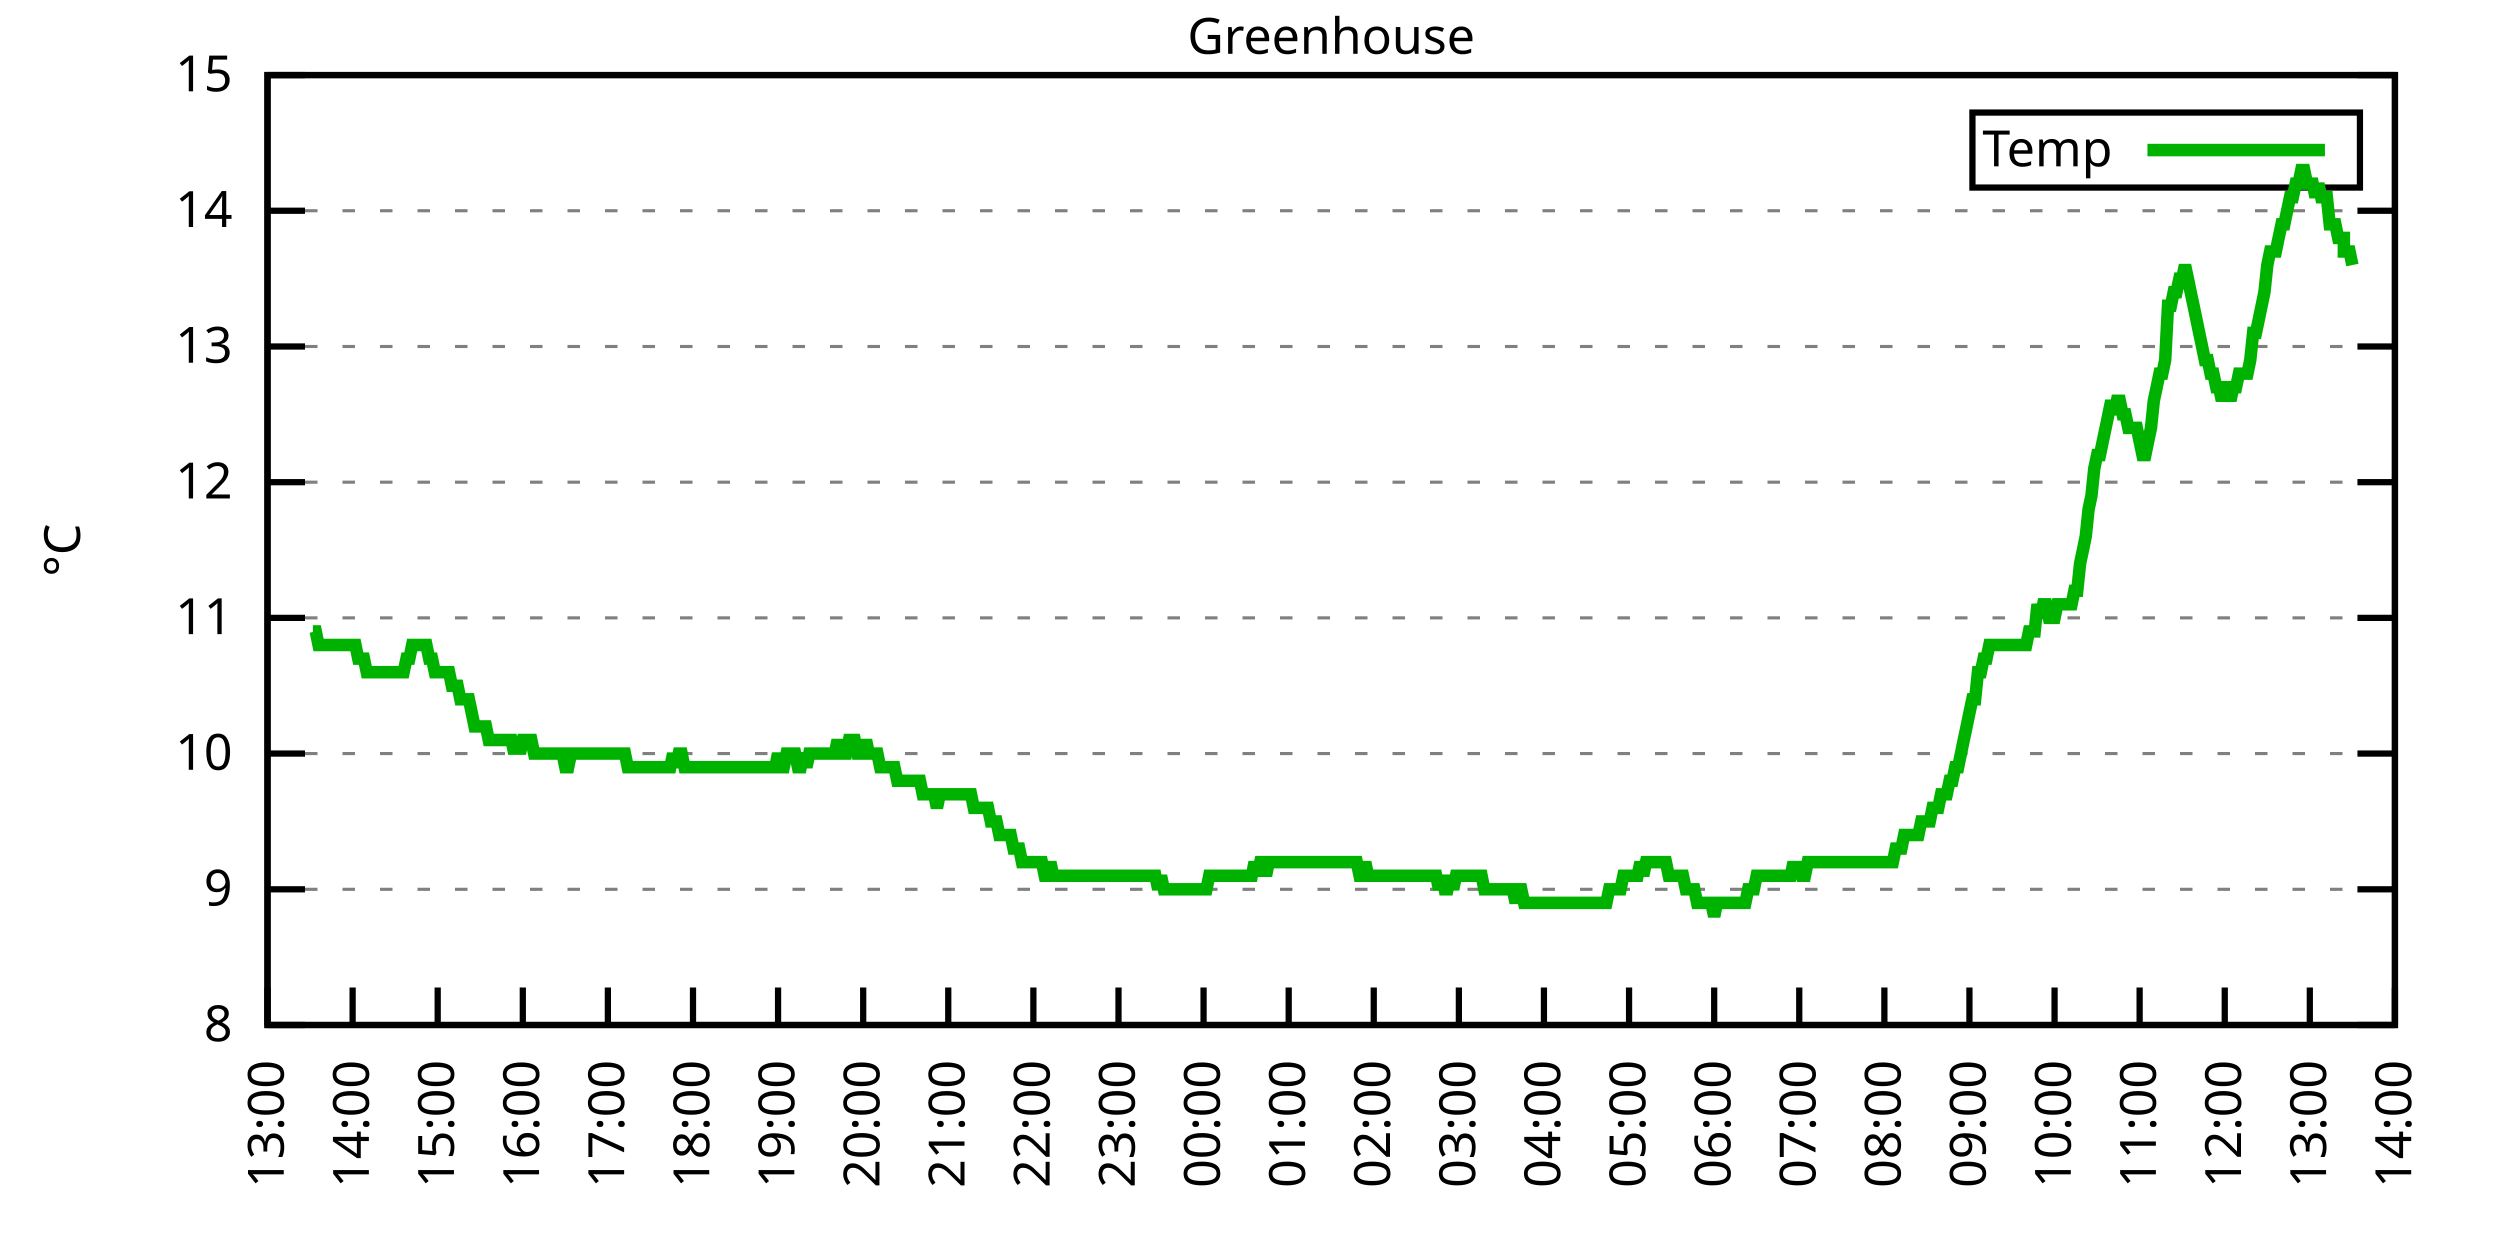
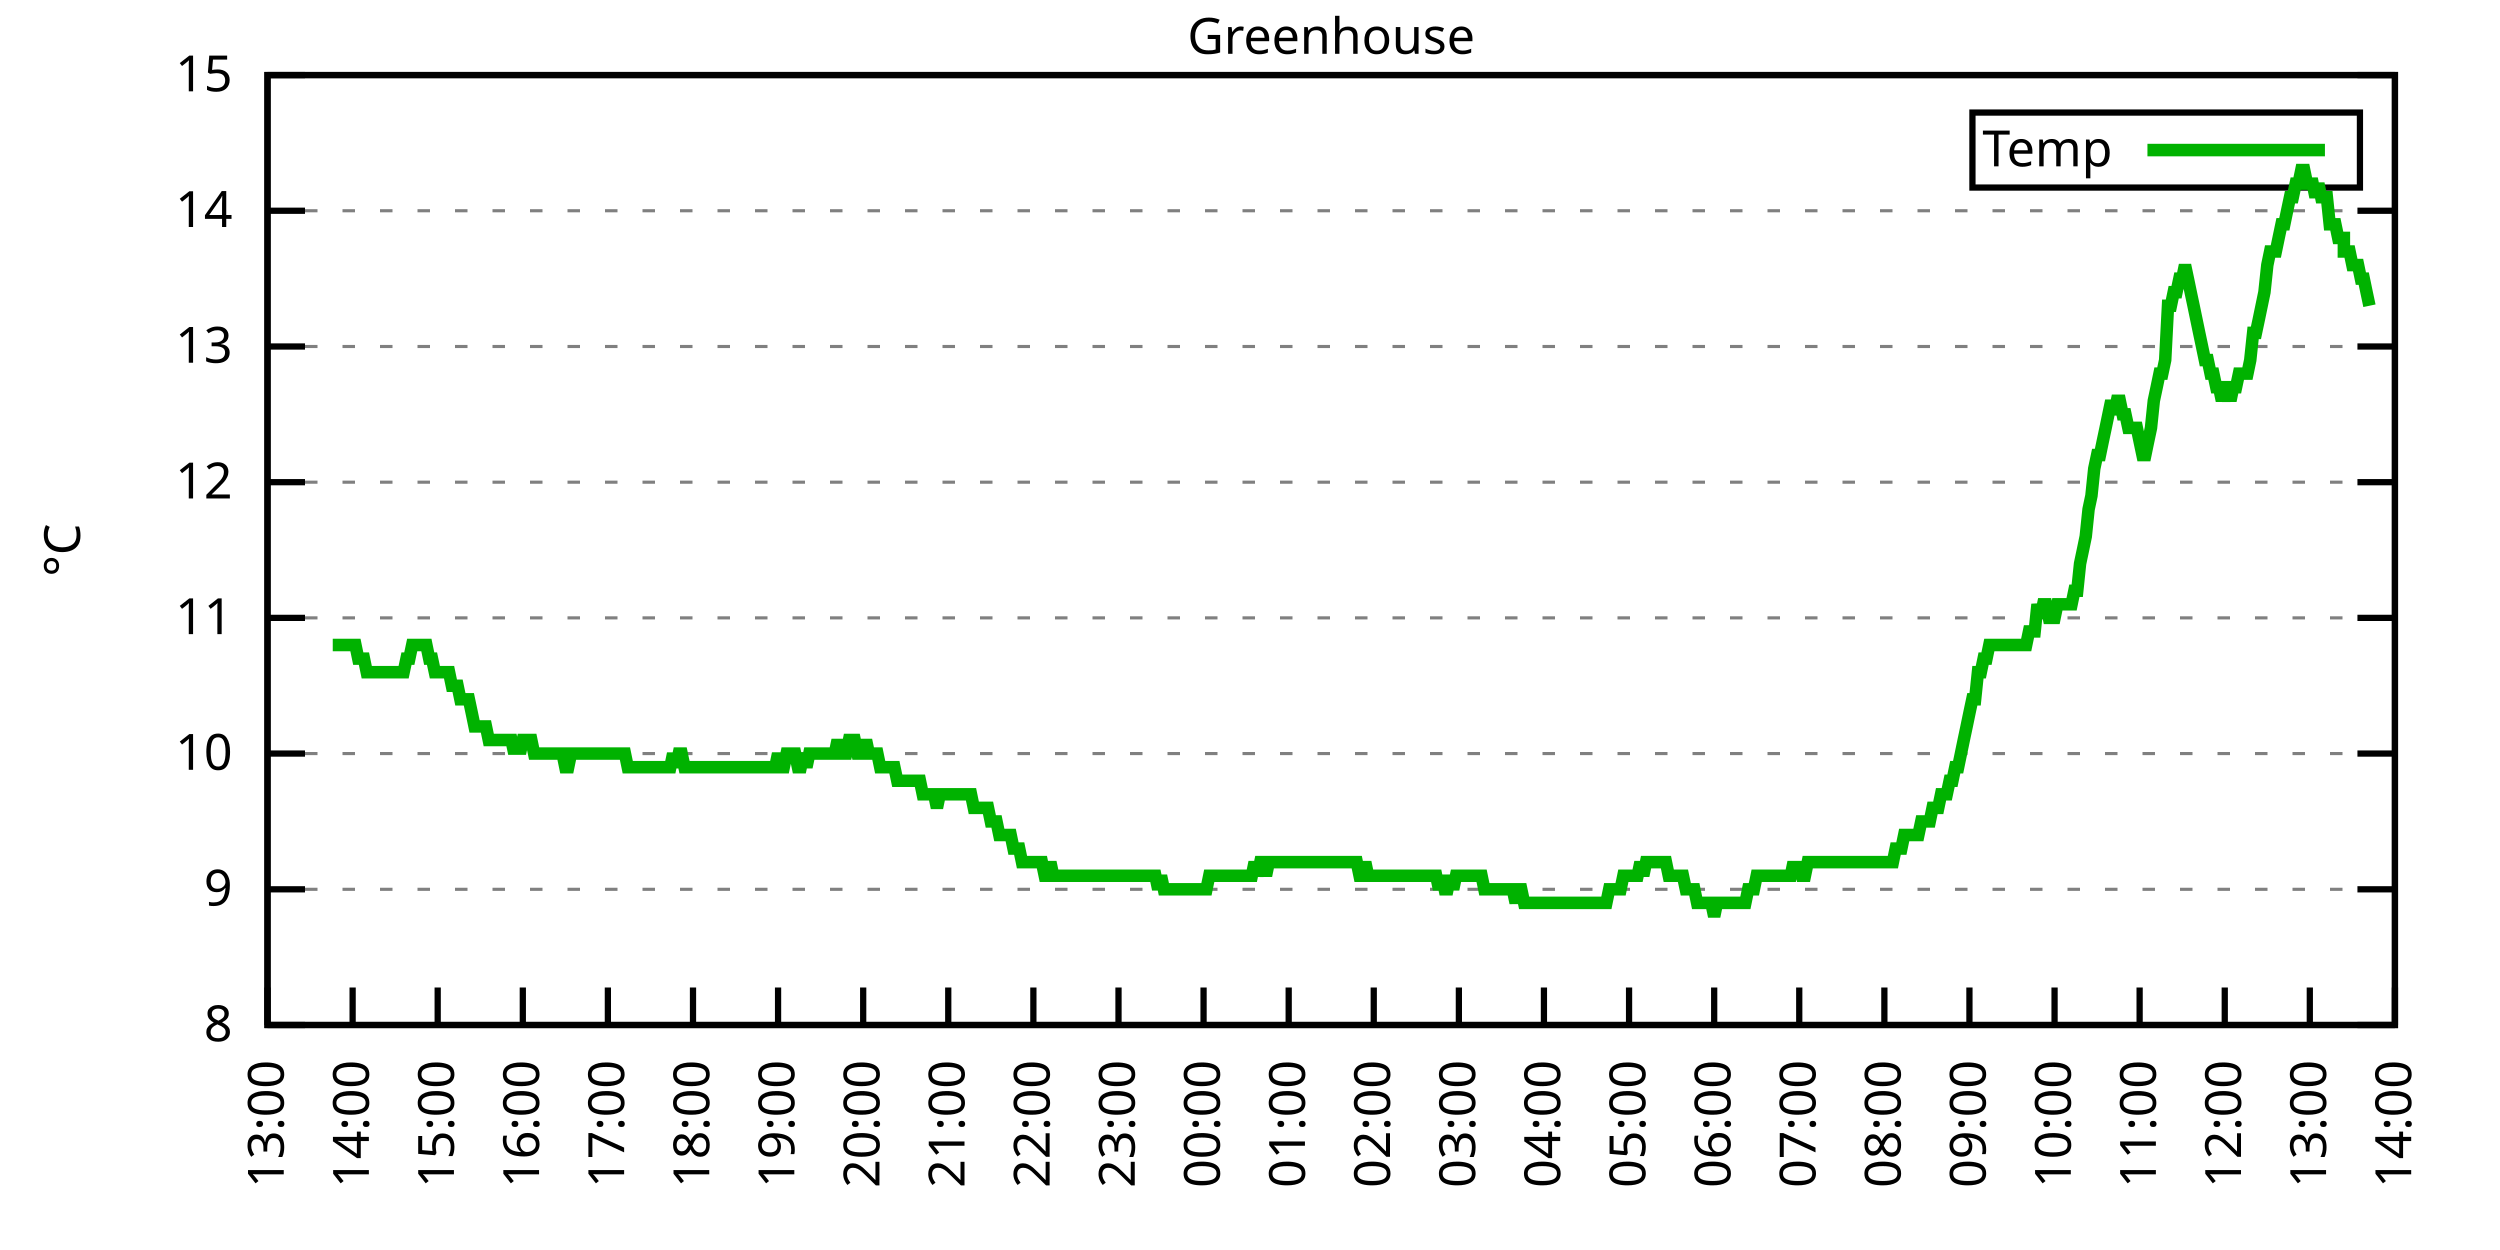
<svg xmlns="http://www.w3.org/2000/svg" xmlns:xlink="http://www.w3.org/1999/xlink" width="400" height="200" viewBox="0 0 400 200">
  <g id="gnuplot_canvas">
    <rect x="0" y="0" width="400" height="200" fill="none" />
    <defs>
      <circle id="gpDot" r="0.5" stroke-width="0.5" stroke="currentColor" />
      <path id="gpPt0" stroke-width="0.333" stroke="currentColor" d="M-1,0 h2 M0,-1 v2" />
      <path id="gpPt1" stroke-width="0.333" stroke="currentColor" d="M-1,-1 L1,1 M1,-1 L-1,1" />
      <path id="gpPt2" stroke-width="0.333" stroke="currentColor" d="M-1,0 L1,0 M0,-1 L0,1 M-1,-1 L1,1 M-1,1 L1,-1" />
      <rect id="gpPt3" stroke-width="0.333" stroke="currentColor" x="-1" y="-1" width="2" height="2" />
      <rect id="gpPt4" stroke-width="0.333" stroke="currentColor" fill="currentColor" x="-1" y="-1" width="2" height="2" />
      <circle id="gpPt5" stroke-width="0.333" stroke="currentColor" cx="0" cy="0" r="1" />
      <use xlink:href="#gpPt5" id="gpPt6" fill="currentColor" stroke="none" />
      <path id="gpPt7" stroke-width="0.333" stroke="currentColor" d="M0,-1.33 L-1.33,0.67 L1.33,0.67 z" />
      <use xlink:href="#gpPt7" id="gpPt8" fill="currentColor" stroke="none" />
      <use xlink:href="#gpPt7" id="gpPt9" stroke="currentColor" transform="rotate(180)" />
      <use xlink:href="#gpPt9" id="gpPt10" fill="currentColor" stroke="none" />
      <use xlink:href="#gpPt3" id="gpPt11" stroke="currentColor" transform="rotate(45)" />
      <use xlink:href="#gpPt11" id="gpPt12" fill="currentColor" stroke="none" />
      <path id="gpPt13" stroke-width="0.333" stroke="currentColor" d="M0,1.330 L1.265,0.411 L0.782,-1.067 L-0.782,-1.076 L-1.265,0.411 z" />
      <use xlink:href="#gpPt13" id="gpPt14" fill="currentColor" stroke="none" />
      <filter id="textbox" filterUnits="objectBoundingBox" x="0" y="0" height="1" width="1">
        <feFlood flood-color="white" flood-opacity="1" result="bgnd" />
        <feComposite in="SourceGraphic" in2="bgnd" operator="atop" />
      </filter>
      <filter id="greybox" filterUnits="objectBoundingBox" x="0" y="0" height="1" width="1">
        <feFlood flood-color="lightgrey" flood-opacity="1" result="grey" />
        <feComposite in="SourceGraphic" in2="grey" operator="atop" />
      </filter>
    </defs>
    <g fill="none" color="white" stroke="currentColor" stroke-width="1.00" stroke-linecap="butt" stroke-linejoin="miter">
</g>
    <g fill="none" color="black" stroke="currentColor" stroke-width="1.00" stroke-linecap="butt" stroke-linejoin="miter">
      <g stroke="none" shape-rendering="crispEdges">
        <polygon fill="rgb(255, 255, 255)" points="42.80,164.00 383.18,164.00 383.18,12.02 42.80,12.02 " />
      </g>
    </g>
    <g fill="none" color="black" stroke="currentColor" stroke-width="1.00" stroke-linecap="butt" stroke-linejoin="miter">
</g>
    <g fill="none" color="black" stroke="black" stroke-width="0.50" stroke-linecap="butt" stroke-linejoin="miter">
</g>
    <g fill="none" color="gray" stroke="currentColor" stroke-width="0.50" stroke-linecap="butt" stroke-linejoin="miter">
      <path stroke="gray" stroke-dasharray="2,4" class="gridline" d="M42.80,164.00 L383.19,164.00  " />
    </g>
    <g fill="none" color="gray" stroke="gray" stroke-width="1.00" stroke-linecap="butt" stroke-linejoin="miter">
</g>
    <g fill="none" color="black" stroke="currentColor" stroke-width="1.00" stroke-linecap="butt" stroke-linejoin="miter">
      <path stroke="black" d="M42.80,164.00 L48.80,164.00 M383.19,164.00 L377.19,164.00  " />
      <g transform="translate(37.20,166.60)" stroke="none" fill="black" font-family="Sans" font-size="8.00" text-anchor="end">
        <text>
          <tspan font-family="Sans"> 8</tspan>
        </text>
      </g>
    </g>
    <g fill="none" color="black" stroke="currentColor" stroke-width="1.00" stroke-linecap="butt" stroke-linejoin="miter">
</g>
    <g fill="none" color="black" stroke="black" stroke-width="0.50" stroke-linecap="butt" stroke-linejoin="miter">
</g>
    <g fill="none" color="gray" stroke="currentColor" stroke-width="0.50" stroke-linecap="butt" stroke-linejoin="miter">
      <path stroke="gray" stroke-dasharray="2,4" class="gridline" d="M42.80,142.29 L383.19,142.29  " />
    </g>
    <g fill="none" color="gray" stroke="gray" stroke-width="1.00" stroke-linecap="butt" stroke-linejoin="miter">
</g>
    <g fill="none" color="black" stroke="currentColor" stroke-width="1.00" stroke-linecap="butt" stroke-linejoin="miter">
      <path stroke="black" d="M42.80,142.29 L48.80,142.29 M383.19,142.29 L377.19,142.29  " />
      <g transform="translate(37.20,144.89)" stroke="none" fill="black" font-family="Sans" font-size="8.00" text-anchor="end">
        <text>
          <tspan font-family="Sans"> 9</tspan>
        </text>
      </g>
    </g>
    <g fill="none" color="black" stroke="currentColor" stroke-width="1.00" stroke-linecap="butt" stroke-linejoin="miter">
</g>
    <g fill="none" color="black" stroke="black" stroke-width="0.50" stroke-linecap="butt" stroke-linejoin="miter">
</g>
    <g fill="none" color="gray" stroke="currentColor" stroke-width="0.50" stroke-linecap="butt" stroke-linejoin="miter">
      <path stroke="gray" stroke-dasharray="2,4" class="gridline" d="M42.80,120.57 L383.19,120.57  " />
    </g>
    <g fill="none" color="gray" stroke="gray" stroke-width="1.00" stroke-linecap="butt" stroke-linejoin="miter">
</g>
    <g fill="none" color="black" stroke="currentColor" stroke-width="1.00" stroke-linecap="butt" stroke-linejoin="miter">
      <path stroke="black" d="M42.80,120.57 L48.80,120.57 M383.19,120.57 L377.19,120.57  " />
      <g transform="translate(37.20,123.17)" stroke="none" fill="black" font-family="Sans" font-size="8.00" text-anchor="end">
        <text>
          <tspan font-family="Sans"> 10</tspan>
        </text>
      </g>
    </g>
    <g fill="none" color="black" stroke="currentColor" stroke-width="1.00" stroke-linecap="butt" stroke-linejoin="miter">
</g>
    <g fill="none" color="black" stroke="black" stroke-width="0.50" stroke-linecap="butt" stroke-linejoin="miter">
</g>
    <g fill="none" color="gray" stroke="currentColor" stroke-width="0.50" stroke-linecap="butt" stroke-linejoin="miter">
      <path stroke="gray" stroke-dasharray="2,4" class="gridline" d="M42.80,98.86 L383.19,98.86  " />
    </g>
    <g fill="none" color="gray" stroke="gray" stroke-width="1.00" stroke-linecap="butt" stroke-linejoin="miter">
</g>
    <g fill="none" color="black" stroke="currentColor" stroke-width="1.00" stroke-linecap="butt" stroke-linejoin="miter">
      <path stroke="black" d="M42.80,98.86 L48.80,98.86 M383.19,98.86 L377.19,98.86  " />
      <g transform="translate(37.20,101.46)" stroke="none" fill="black" font-family="Sans" font-size="8.00" text-anchor="end">
        <text>
          <tspan font-family="Sans"> 11</tspan>
        </text>
      </g>
    </g>
    <g fill="none" color="black" stroke="currentColor" stroke-width="1.00" stroke-linecap="butt" stroke-linejoin="miter">
</g>
    <g fill="none" color="black" stroke="black" stroke-width="0.50" stroke-linecap="butt" stroke-linejoin="miter">
</g>
    <g fill="none" color="gray" stroke="currentColor" stroke-width="0.50" stroke-linecap="butt" stroke-linejoin="miter">
      <path stroke="gray" stroke-dasharray="2,4" class="gridline" d="M42.80,77.15 L383.19,77.15  " />
    </g>
    <g fill="none" color="gray" stroke="gray" stroke-width="1.00" stroke-linecap="butt" stroke-linejoin="miter">
</g>
    <g fill="none" color="black" stroke="currentColor" stroke-width="1.00" stroke-linecap="butt" stroke-linejoin="miter">
      <path stroke="black" d="M42.80,77.15 L48.80,77.15 M383.19,77.15 L377.19,77.15  " />
      <g transform="translate(37.20,79.75)" stroke="none" fill="black" font-family="Sans" font-size="8.00" text-anchor="end">
        <text>
          <tspan font-family="Sans"> 12</tspan>
        </text>
      </g>
    </g>
    <g fill="none" color="black" stroke="currentColor" stroke-width="1.00" stroke-linecap="butt" stroke-linejoin="miter">
</g>
    <g fill="none" color="black" stroke="black" stroke-width="0.50" stroke-linecap="butt" stroke-linejoin="miter">
</g>
    <g fill="none" color="gray" stroke="currentColor" stroke-width="0.50" stroke-linecap="butt" stroke-linejoin="miter">
      <path stroke="gray" stroke-dasharray="2,4" class="gridline" d="M42.80,55.44 L383.19,55.44  " />
    </g>
    <g fill="none" color="gray" stroke="gray" stroke-width="1.00" stroke-linecap="butt" stroke-linejoin="miter">
</g>
    <g fill="none" color="black" stroke="currentColor" stroke-width="1.00" stroke-linecap="butt" stroke-linejoin="miter">
      <path stroke="black" d="M42.80,55.44 L48.80,55.44 M383.19,55.44 L377.19,55.44  " />
      <g transform="translate(37.20,58.04)" stroke="none" fill="black" font-family="Sans" font-size="8.00" text-anchor="end">
        <text>
          <tspan font-family="Sans"> 13</tspan>
        </text>
      </g>
    </g>
    <g fill="none" color="black" stroke="currentColor" stroke-width="1.00" stroke-linecap="butt" stroke-linejoin="miter">
</g>
    <g fill="none" color="black" stroke="black" stroke-width="0.50" stroke-linecap="butt" stroke-linejoin="miter">
</g>
    <g fill="none" color="gray" stroke="currentColor" stroke-width="0.50" stroke-linecap="butt" stroke-linejoin="miter">
      <path stroke="gray" stroke-dasharray="2,4" class="gridline" d="M42.80,33.72 L383.19,33.72  " />
    </g>
    <g fill="none" color="gray" stroke="gray" stroke-width="1.00" stroke-linecap="butt" stroke-linejoin="miter">
</g>
    <g fill="none" color="black" stroke="currentColor" stroke-width="1.00" stroke-linecap="butt" stroke-linejoin="miter">
      <path stroke="black" d="M42.80,33.72 L48.80,33.72 M383.19,33.72 L377.19,33.72  " />
      <g transform="translate(37.20,36.32)" stroke="none" fill="black" font-family="Sans" font-size="8.00" text-anchor="end">
        <text>
          <tspan font-family="Sans"> 14</tspan>
        </text>
      </g>
    </g>
    <g fill="none" color="black" stroke="currentColor" stroke-width="1.00" stroke-linecap="butt" stroke-linejoin="miter">
</g>
    <g fill="none" color="black" stroke="black" stroke-width="0.50" stroke-linecap="butt" stroke-linejoin="miter">
</g>
    <g fill="none" color="gray" stroke="currentColor" stroke-width="0.50" stroke-linecap="butt" stroke-linejoin="miter">
      <path stroke="gray" stroke-dasharray="2,4" class="gridline" d="M42.80,12.01 L383.19,12.01  " />
    </g>
    <g fill="none" color="gray" stroke="gray" stroke-width="1.00" stroke-linecap="butt" stroke-linejoin="miter">
</g>
    <g fill="none" color="black" stroke="currentColor" stroke-width="1.00" stroke-linecap="butt" stroke-linejoin="miter">
      <path stroke="black" d="M42.80,12.01 L48.80,12.01 M383.19,12.01 L377.19,12.01  " />
      <g transform="translate(37.20,14.61)" stroke="none" fill="black" font-family="Sans" font-size="8.00" text-anchor="end">
        <text>
          <tspan font-family="Sans"> 15</tspan>
        </text>
      </g>
    </g>
    <g fill="none" color="black" stroke="currentColor" stroke-width="1.00" stroke-linecap="butt" stroke-linejoin="miter">
      <path stroke="black" d="M42.80,164.00 L42.80,158.00  " />
      <g transform="translate(45.40,169.60) rotate(270.00)" stroke="none" fill="black" font-family="Sans" font-size="8.00" text-anchor="end">
        <text>
          <tspan font-family="Sans">13:00</tspan>
        </text>
      </g>
    </g>
    <g fill="none" color="black" stroke="currentColor" stroke-width="1.00" stroke-linecap="butt" stroke-linejoin="miter">
      <path stroke="black" d="M56.42,164.00 L56.42,158.00  " />
      <g transform="translate(59.02,169.60) rotate(270.00)" stroke="none" fill="black" font-family="Sans" font-size="8.00" text-anchor="end">
        <text>
          <tspan font-family="Sans">14:00</tspan>
        </text>
      </g>
    </g>
    <g fill="none" color="black" stroke="currentColor" stroke-width="1.00" stroke-linecap="butt" stroke-linejoin="miter">
      <path stroke="black" d="M70.03,164.00 L70.03,158.00  " />
      <g transform="translate(72.63,169.60) rotate(270.00)" stroke="none" fill="black" font-family="Sans" font-size="8.00" text-anchor="end">
        <text>
          <tspan font-family="Sans">15:00</tspan>
        </text>
      </g>
    </g>
    <g fill="none" color="black" stroke="currentColor" stroke-width="1.00" stroke-linecap="butt" stroke-linejoin="miter">
      <path stroke="black" d="M83.65,164.00 L83.65,158.00  " />
      <g transform="translate(86.25,169.60) rotate(270.00)" stroke="none" fill="black" font-family="Sans" font-size="8.00" text-anchor="end">
        <text>
          <tspan font-family="Sans">16:00</tspan>
        </text>
      </g>
    </g>
    <g fill="none" color="black" stroke="currentColor" stroke-width="1.00" stroke-linecap="butt" stroke-linejoin="miter">
      <path stroke="black" d="M97.26,164.00 L97.26,158.00  " />
      <g transform="translate(99.86,169.60) rotate(270.00)" stroke="none" fill="black" font-family="Sans" font-size="8.00" text-anchor="end">
        <text>
          <tspan font-family="Sans">17:00</tspan>
        </text>
      </g>
    </g>
    <g fill="none" color="black" stroke="currentColor" stroke-width="1.00" stroke-linecap="butt" stroke-linejoin="miter">
      <path stroke="black" d="M110.88,164.00 L110.88,158.00  " />
      <g transform="translate(113.48,169.60) rotate(270.00)" stroke="none" fill="black" font-family="Sans" font-size="8.00" text-anchor="end">
        <text>
          <tspan font-family="Sans">18:00</tspan>
        </text>
      </g>
    </g>
    <g fill="none" color="black" stroke="currentColor" stroke-width="1.00" stroke-linecap="butt" stroke-linejoin="miter">
      <path stroke="black" d="M124.49,164.00 L124.49,158.00  " />
      <g transform="translate(127.09,169.60) rotate(270.00)" stroke="none" fill="black" font-family="Sans" font-size="8.00" text-anchor="end">
        <text>
          <tspan font-family="Sans">19:00</tspan>
        </text>
      </g>
    </g>
    <g fill="none" color="black" stroke="currentColor" stroke-width="1.00" stroke-linecap="butt" stroke-linejoin="miter">
      <path stroke="black" d="M138.11,164.00 L138.11,158.00  " />
      <g transform="translate(140.71,169.60) rotate(270.00)" stroke="none" fill="black" font-family="Sans" font-size="8.00" text-anchor="end">
        <text>
          <tspan font-family="Sans">20:00</tspan>
        </text>
      </g>
    </g>
    <g fill="none" color="black" stroke="currentColor" stroke-width="1.00" stroke-linecap="butt" stroke-linejoin="miter">
      <path stroke="black" d="M151.72,164.00 L151.72,158.00  " />
      <g transform="translate(154.32,169.60) rotate(270.00)" stroke="none" fill="black" font-family="Sans" font-size="8.00" text-anchor="end">
        <text>
          <tspan font-family="Sans">21:00</tspan>
        </text>
      </g>
    </g>
    <g fill="none" color="black" stroke="currentColor" stroke-width="1.00" stroke-linecap="butt" stroke-linejoin="miter">
      <path stroke="black" d="M165.34,164.00 L165.34,158.00  " />
      <g transform="translate(167.94,169.60) rotate(270.00)" stroke="none" fill="black" font-family="Sans" font-size="8.00" text-anchor="end">
        <text>
          <tspan font-family="Sans">22:00</tspan>
        </text>
      </g>
    </g>
    <g fill="none" color="black" stroke="currentColor" stroke-width="1.00" stroke-linecap="butt" stroke-linejoin="miter">
      <path stroke="black" d="M178.96,164.00 L178.96,158.00  " />
      <g transform="translate(181.56,169.60) rotate(270.00)" stroke="none" fill="black" font-family="Sans" font-size="8.00" text-anchor="end">
        <text>
          <tspan font-family="Sans">23:00</tspan>
        </text>
      </g>
    </g>
    <g fill="none" color="black" stroke="currentColor" stroke-width="1.00" stroke-linecap="butt" stroke-linejoin="miter">
      <path stroke="black" d="M192.57,164.00 L192.57,158.00  " />
      <g transform="translate(195.17,169.60) rotate(270.00)" stroke="none" fill="black" font-family="Sans" font-size="8.00" text-anchor="end">
        <text>
          <tspan font-family="Sans">00:00</tspan>
        </text>
      </g>
    </g>
    <g fill="none" color="black" stroke="currentColor" stroke-width="1.00" stroke-linecap="butt" stroke-linejoin="miter">
      <path stroke="black" d="M206.19,164.00 L206.19,158.00  " />
      <g transform="translate(208.79,169.60) rotate(270.00)" stroke="none" fill="black" font-family="Sans" font-size="8.00" text-anchor="end">
        <text>
          <tspan font-family="Sans">01:00</tspan>
        </text>
      </g>
    </g>
    <g fill="none" color="black" stroke="currentColor" stroke-width="1.00" stroke-linecap="butt" stroke-linejoin="miter">
      <path stroke="black" d="M219.80,164.00 L219.80,158.00  " />
      <g transform="translate(222.40,169.60) rotate(270.00)" stroke="none" fill="black" font-family="Sans" font-size="8.00" text-anchor="end">
        <text>
          <tspan font-family="Sans">02:00</tspan>
        </text>
      </g>
    </g>
    <g fill="none" color="black" stroke="currentColor" stroke-width="1.00" stroke-linecap="butt" stroke-linejoin="miter">
      <path stroke="black" d="M233.42,164.00 L233.42,158.00  " />
      <g transform="translate(236.02,169.60) rotate(270.00)" stroke="none" fill="black" font-family="Sans" font-size="8.00" text-anchor="end">
        <text>
          <tspan font-family="Sans">03:00</tspan>
        </text>
      </g>
    </g>
    <g fill="none" color="black" stroke="currentColor" stroke-width="1.00" stroke-linecap="butt" stroke-linejoin="miter">
      <path stroke="black" d="M247.03,164.00 L247.03,158.00  " />
      <g transform="translate(249.63,169.60) rotate(270.00)" stroke="none" fill="black" font-family="Sans" font-size="8.00" text-anchor="end">
        <text>
          <tspan font-family="Sans">04:00</tspan>
        </text>
      </g>
    </g>
    <g fill="none" color="black" stroke="currentColor" stroke-width="1.00" stroke-linecap="butt" stroke-linejoin="miter">
      <path stroke="black" d="M260.65,164.00 L260.65,158.00  " />
      <g transform="translate(263.25,169.60) rotate(270.00)" stroke="none" fill="black" font-family="Sans" font-size="8.00" text-anchor="end">
        <text>
          <tspan font-family="Sans">05:00</tspan>
        </text>
      </g>
    </g>
    <g fill="none" color="black" stroke="currentColor" stroke-width="1.00" stroke-linecap="butt" stroke-linejoin="miter">
      <path stroke="black" d="M274.27,164.00 L274.27,158.00  " />
      <g transform="translate(276.87,169.60) rotate(270.00)" stroke="none" fill="black" font-family="Sans" font-size="8.00" text-anchor="end">
        <text>
          <tspan font-family="Sans">06:00</tspan>
        </text>
      </g>
    </g>
    <g fill="none" color="black" stroke="currentColor" stroke-width="1.00" stroke-linecap="butt" stroke-linejoin="miter">
      <path stroke="black" d="M287.88,164.00 L287.88,158.00  " />
      <g transform="translate(290.48,169.60) rotate(270.00)" stroke="none" fill="black" font-family="Sans" font-size="8.00" text-anchor="end">
        <text>
          <tspan font-family="Sans">07:00</tspan>
        </text>
      </g>
    </g>
    <g fill="none" color="black" stroke="currentColor" stroke-width="1.00" stroke-linecap="butt" stroke-linejoin="miter">
      <path stroke="black" d="M301.50,164.00 L301.50,158.00  " />
      <g transform="translate(304.10,169.60) rotate(270.00)" stroke="none" fill="black" font-family="Sans" font-size="8.00" text-anchor="end">
        <text>
          <tspan font-family="Sans">08:00</tspan>
        </text>
      </g>
    </g>
    <g fill="none" color="black" stroke="currentColor" stroke-width="1.00" stroke-linecap="butt" stroke-linejoin="miter">
      <path stroke="black" d="M315.11,164.00 L315.11,158.00  " />
      <g transform="translate(317.71,169.60) rotate(270.00)" stroke="none" fill="black" font-family="Sans" font-size="8.00" text-anchor="end">
        <text>
          <tspan font-family="Sans">09:00</tspan>
        </text>
      </g>
    </g>
    <g fill="none" color="black" stroke="currentColor" stroke-width="1.00" stroke-linecap="butt" stroke-linejoin="miter">
      <path stroke="black" d="M328.73,164.00 L328.73,158.00  " />
      <g transform="translate(331.33,169.60) rotate(270.00)" stroke="none" fill="black" font-family="Sans" font-size="8.00" text-anchor="end">
        <text>
          <tspan font-family="Sans">10:00</tspan>
        </text>
      </g>
    </g>
    <g fill="none" color="black" stroke="currentColor" stroke-width="1.00" stroke-linecap="butt" stroke-linejoin="miter">
      <path stroke="black" d="M342.34,164.00 L342.34,158.00  " />
      <g transform="translate(344.94,169.60) rotate(270.00)" stroke="none" fill="black" font-family="Sans" font-size="8.00" text-anchor="end">
        <text>
          <tspan font-family="Sans">11:00</tspan>
        </text>
      </g>
    </g>
    <g fill="none" color="black" stroke="currentColor" stroke-width="1.00" stroke-linecap="butt" stroke-linejoin="miter">
      <path stroke="black" d="M355.96,164.00 L355.96,158.00  " />
      <g transform="translate(358.56,169.60) rotate(270.00)" stroke="none" fill="black" font-family="Sans" font-size="8.00" text-anchor="end">
        <text>
          <tspan font-family="Sans">12:00</tspan>
        </text>
      </g>
    </g>
    <g fill="none" color="black" stroke="currentColor" stroke-width="1.00" stroke-linecap="butt" stroke-linejoin="miter">
      <path stroke="black" d="M369.57,164.00 L369.57,158.00  " />
      <g transform="translate(372.17,169.60) rotate(270.00)" stroke="none" fill="black" font-family="Sans" font-size="8.00" text-anchor="end">
        <text>
          <tspan font-family="Sans">13:00</tspan>
        </text>
      </g>
    </g>
    <g fill="none" color="black" stroke="currentColor" stroke-width="1.00" stroke-linecap="butt" stroke-linejoin="miter">
      <path stroke="black" d="M383.19,164.00 L383.19,158.00  " />
      <g transform="translate(385.79,169.60) rotate(270.00)" stroke="none" fill="black" font-family="Sans" font-size="8.00" text-anchor="end">
        <text>
          <tspan font-family="Sans">14:00</tspan>
        </text>
      </g>
    </g>
    <g fill="none" color="black" stroke="currentColor" stroke-width="1.00" stroke-linecap="butt" stroke-linejoin="miter">
</g>
    <g fill="none" color="black" stroke="currentColor" stroke-width="1.00" stroke-linecap="butt" stroke-linejoin="miter">
      <path stroke="black" d="M42.80,12.01 L42.80,164.00 L383.19,164.00 L383.19,12.01 L42.80,12.01 Z  " />
    </g>
    <g fill="none" color="black" stroke="currentColor" stroke-width="1.00" stroke-linecap="butt" stroke-linejoin="miter">
</g>
    <g fill="none" color="black" stroke="currentColor" stroke-width="1.00" stroke-linecap="butt" stroke-linejoin="miter">
      <path stroke="black" d="M315.59,30.01 L315.59,18.01 L377.59,18.01 L377.59,30.01 L315.59,30.01 Z  " />
    </g>
    <g id="Greenhouse_plot_1">
      <g fill="none" color="white" stroke="black" stroke-width="2.00" stroke-linecap="butt" stroke-linejoin="miter">
</g>
      <g fill="none" color="black" stroke="currentColor" stroke-width="2.00" stroke-linecap="butt" stroke-linejoin="miter">
        <g transform="translate(337.99,26.61)" stroke="none" fill="black" font-family="Sans" font-size="8.00" text-anchor="end">
          <text>
            <tspan font-family="Sans">Temp</tspan>
          </text>
        </g>
      </g>
      <g fill="none" color="black" stroke="currentColor" stroke-width="2.00" stroke-linecap="butt" stroke-linejoin="miter">
-         <path stroke="rgb(  0, 178,   0)" d="M343.59,24.01 L371.99,24.01 M50.06,101.03 L50.52,101.03 L50.97,103.20 L51.42,103.20 L51.88,103.20 L52.33,103.20   L52.78,103.20 L53.24,103.20 L53.69,103.20 L54.15,103.20 L54.60,103.20 L55.05,103.20 L55.51,103.20 L55.96,103.20   L56.42,103.20 L56.87,103.20 L57.32,105.38 L57.78,105.38 L58.23,105.38 L58.68,107.55 L59.14,107.55 L59.59,107.55   L60.05,107.55 L60.50,107.55 L60.95,107.55 L61.41,107.55 L61.86,107.55 L62.32,107.55 L62.77,107.55 L63.22,107.55   L63.68,107.55 L64.13,107.55 L64.58,107.55 L65.04,105.38 L65.49,105.38 L65.95,103.20 L66.40,103.20 L66.85,103.20   L67.31,103.20 L67.76,103.20 L68.22,103.20 L68.67,105.38 L69.12,105.38 L69.58,107.55 L70.03,107.55 L70.49,107.55   L70.94,107.55 L71.39,107.55 L71.85,107.55 L72.30,109.72 L72.75,109.72 L73.21,109.72 L73.66,111.89 L74.12,111.89   L74.57,111.89 L75.02,111.89 L75.48,114.06 L75.93,116.23 L76.39,116.23 L76.84,116.23 L77.29,116.23 L77.75,116.23   L78.20,118.40 L78.65,118.40 L79.11,118.40 L79.56,118.40 L80.02,118.40 L80.47,118.40 L80.92,118.40 L81.38,118.40   L81.83,118.40 L82.29,120.57 L82.74,118.40 L83.19,120.57 L83.65,118.40 L84.10,118.40 L84.55,118.40 L85.01,118.40   L85.46,120.57 L85.92,120.57 L86.37,120.57 L86.82,120.57 L87.28,120.57 L87.73,120.57 L88.19,120.57 L88.64,120.57   L89.09,120.57 L89.55,120.57 L90.00,120.57 L90.45,122.75 L90.91,122.75 L91.36,120.57 L91.82,120.57 L92.27,120.57   L92.72,120.57 L93.18,120.57 L93.63,120.57 L94.09,120.57 L94.54,120.57 L94.99,120.57 L95.45,120.57 L95.90,120.57   L96.35,120.57 L96.81,120.57 L97.26,120.57 L97.72,120.57 L98.17,120.57 L98.62,120.57 L99.08,120.57 L99.53,120.57   L99.99,120.57 L100.44,122.75 L100.89,122.75 L101.35,122.75 L101.80,122.75 L102.25,122.75 L102.71,122.75 L103.16,122.75   L103.62,122.75 L104.07,122.75 L104.52,122.75 L104.98,122.75 L105.43,122.75 L105.89,122.75 L106.34,122.75 L106.79,122.75   L107.25,122.75 L107.70,120.57 L108.15,122.75 L108.61,120.57 L109.06,120.57 L109.52,122.75 L109.97,122.75 L110.42,122.75   L110.88,122.75 L111.33,122.75 L111.79,122.75 L112.24,122.75 L112.69,122.75 L113.15,122.75 L113.60,122.75 L114.05,122.75   L114.51,122.75 L114.96,122.75 L115.42,122.75 L115.87,122.75 L116.32,122.75 L116.78,122.75 L117.23,122.75 L117.69,122.75   L118.14,122.75 L118.59,122.75 L119.05,122.75 L119.50,122.75 L119.96,122.75 L120.41,122.75 L120.86,122.75 L121.32,122.75   L121.77,122.75 L122.22,122.75 L122.68,122.75 L123.13,122.75 L123.59,122.75 L124.04,122.75 L124.49,120.57 L124.95,122.75   L125.40,122.75 L125.86,120.57 L126.31,120.57 L126.76,120.57 L127.22,120.57 L127.67,122.75 L128.12,122.75 L128.58,120.57   L129.03,122.75 L129.49,120.57 L129.94,120.57 L130.39,120.57 L130.85,120.57 L131.30,120.57 L131.76,120.57 L132.21,120.57   L132.66,120.57 L133.12,120.57 L133.57,120.57 L134.02,118.40 L134.48,120.57 L134.93,120.57 L135.39,120.57 L135.84,118.40   L136.29,118.40 L136.75,118.40 L137.20,120.57 L137.66,120.57 L138.11,120.57 L138.56,118.40 L139.02,120.57 L139.47,120.57   L139.92,120.57 L140.38,120.57 L140.83,122.75 L141.29,122.75 L141.74,122.75 L142.19,122.75 L142.65,122.75 L143.10,122.75   L143.56,124.92 L144.01,124.92 L144.46,124.92 L144.92,124.92 L145.37,124.92 L145.82,124.92 L146.28,124.92 L146.73,124.92   L147.19,124.92 L147.64,127.09 L148.09,127.09 L148.55,127.09 L149.00,127.09 L149.46,127.09 L149.91,129.26 L150.36,127.09   L150.82,127.09 L151.27,127.09 L151.72,127.09 L152.18,127.09 L152.63,127.09 L153.09,127.09 L153.54,127.09 L153.99,127.09   L154.45,127.09 L154.90,127.09 L155.36,127.09 L155.81,129.26 L156.26,129.26 L156.72,129.26 L157.17,129.26 L157.62,129.26   L158.08,129.26 L158.53,131.43 L158.99,131.43 L159.44,131.43 L159.89,133.60 L160.35,133.60 L160.80,133.60 L161.26,133.60   L161.71,133.60 L162.16,135.77 L162.62,135.77 L163.07,135.77 L163.52,137.94 L163.98,137.94 L164.43,137.94 L164.89,137.94   L165.34,137.94 L165.79,137.94 L166.25,137.94 L166.70,137.94 L167.16,140.12 L167.61,140.12 L168.06,137.94 L168.52,140.12   L168.97,140.12 L169.43,140.12 L169.88,140.12 L170.33,140.12 L170.79,140.12 L171.24,140.12 L171.69,140.12 L172.15,140.12   L172.60,140.12 L173.06,140.12 L173.51,140.12 L173.96,140.12 L174.42,140.12 L174.87,140.12 L175.33,140.12 L175.78,140.12   L176.23,140.12 L176.69,140.12 L177.14,140.12 L177.59,140.12 L178.05,140.12 L178.50,140.12 L178.96,140.12 L179.41,140.12   L179.86,140.12 L180.32,140.12 L180.77,140.12 L181.23,140.12 L181.68,140.12 L182.13,140.12 L182.59,140.12 L183.04,140.12   L183.49,140.12 L183.95,140.12 L184.40,140.12 L184.86,140.12 L185.31,142.29 L185.76,140.12 L186.22,142.29 L186.67,142.29   L187.13,142.29 L187.58,142.29 L188.03,142.29 L188.49,142.29 L188.94,142.29 L189.39,142.29 L189.85,142.29 L190.30,142.29   L190.76,142.29 L191.21,142.29 L191.66,142.29 L192.12,142.29 L192.57,142.29 L193.03,142.29 L193.48,140.12 L193.93,140.12   L194.39,140.12 L194.84,140.12 L195.29,140.12 L195.75,140.12 L196.20,140.12 L196.66,140.12 L197.11,140.12 L197.56,140.12   L198.02,140.12 L198.47,140.12 L198.93,140.12 L199.38,140.12 L199.83,140.12 L200.29,140.12 L200.74,137.94 L201.19,140.12   L201.65,137.94 L202.10,137.94 L202.56,140.12 L203.01,137.94 L203.46,137.94 L203.92,137.94 L204.37,137.94 L204.83,137.94   L205.28,137.94 L205.73,137.94 L206.19,137.94 L206.64,137.94 L207.09,137.94 L207.55,137.94 L208.00,137.94 L208.46,137.94   L208.91,137.94 L209.36,137.94 L209.82,137.94 L210.27,137.94 L210.73,137.94 L211.18,137.94 L211.63,137.94 L212.09,137.94   L212.54,137.94 L213.00,137.94 L213.45,137.94 L213.90,137.94 L214.36,137.94 L214.81,137.94 L215.26,137.94 L215.72,137.94   L216.17,137.94 L216.63,137.94 L217.08,137.94 L217.53,140.12 L217.99,140.12 L218.44,137.94 L218.90,140.12 L219.35,140.12   L219.80,140.12 L220.26,140.12 L220.71,140.12 L221.16,140.12 L221.62,140.12 L222.07,140.12 L222.53,140.12 L222.98,140.12   L223.43,140.12 L223.89,140.12 L224.34,140.12 L224.80,140.12 L225.25,140.12 L225.70,140.12 L226.16,140.12 L226.61,140.12   L227.06,140.12 L227.52,140.12 L227.97,140.12 L228.43,140.12 L228.88,140.12 L229.33,140.12 L229.79,140.12 L230.24,142.29   L230.70,140.12 L231.15,142.29 L231.60,142.29 L232.06,140.12 L232.51,142.29 L232.96,140.12 L233.42,140.12 L233.87,140.12   L234.33,140.12 L234.78,140.12 L235.23,140.12 L235.69,140.12 L236.14,140.12 L236.60,140.12 L237.05,140.12 L237.50,142.29   L237.96,142.29 L238.41,142.29 L238.86,142.29 L239.32,142.29 L239.77,142.29 L240.23,142.29 L240.68,142.29 L241.13,142.29   L241.59,142.29 L242.04,142.29 L242.50,144.46 L242.95,142.29 L243.40,142.29 L243.86,144.46 L244.31,144.46 L244.76,144.46   L245.22,144.46 L245.67,144.46 L246.13,144.46 L246.58,144.46 L247.03,144.46 L247.49,144.46 L247.94,144.46 L248.40,144.46   L248.85,144.46 L249.30,144.46 L249.76,144.46 L250.21,144.46 L250.66,144.46 L251.12,144.46 L251.57,144.46 L252.03,144.46   L252.48,144.46 L252.93,144.46 L253.39,144.46 L253.84,144.46 L254.30,144.46 L254.75,144.46 L255.20,144.46 L255.66,144.46   L256.11,144.46 L256.56,144.46 L257.02,144.46 L257.47,142.29 L257.93,142.29 L258.38,142.29 L258.83,142.29 L259.29,142.29   L259.74,140.12 L260.20,140.12 L260.65,140.12 L261.10,140.12 L261.56,140.12 L262.01,140.12 L262.47,137.94 L262.92,140.12   L263.37,137.94 L263.83,137.94 L264.28,137.94 L264.73,137.94 L265.19,137.94 L265.64,137.94 L266.10,137.94 L266.55,137.94   L267.00,140.12 L267.46,140.12 L267.91,140.12 L268.37,140.12 L268.82,140.12 L269.27,140.12 L269.73,142.29 L270.18,142.29   L270.63,142.29 L271.09,142.29 L271.54,144.46 L272.00,144.46 L272.45,144.46 L272.90,144.46 L273.36,144.46 L273.81,144.46   L274.27,146.63 L274.72,144.46 L275.17,144.46 L275.63,144.46 L276.08,144.46 L276.53,144.46 L276.99,144.46 L277.44,144.46   L277.90,144.46 L278.35,144.46 L278.80,144.46 L279.26,144.46 L279.71,142.29 L280.17,142.29 L280.62,142.29 L281.07,140.12   L281.53,140.12 L281.98,140.12 L282.43,140.12 L282.89,140.12 L283.34,140.12 L283.80,140.12 L284.25,140.12 L284.70,140.12   L285.16,140.12 L285.61,140.12 L286.07,140.12 L286.52,140.12 L286.97,137.94 L287.43,140.12 L287.88,137.94 L288.33,140.12   L288.79,140.12 L289.24,137.94 L289.70,137.94 L290.15,137.94 L290.60,137.94 L291.06,137.94 L291.51,137.94 L291.97,137.94   L292.42,137.94 L292.87,137.94 L293.33,137.94 L293.78,137.94 L294.23,137.94 L294.69,137.94 L295.14,137.94 L295.60,137.94   L296.05,137.94 L296.50,137.94 L296.96,137.94 L297.41,137.94 L297.87,137.94 L298.32,137.94 L298.77,137.94 L299.23,137.94   L299.68,137.94 L300.13,137.94 L300.59,137.94 L301.04,137.94 L301.50,137.94 L301.95,137.94 L302.40,137.94 L302.86,137.94   L303.31,135.77 L303.77,135.77 L304.22,135.77 L304.67,133.60 L305.13,133.60 L305.58,133.60 L306.03,133.60 L306.49,133.60   L306.94,133.60 L307.40,131.43 L307.85,131.43 L308.30,131.43 L308.76,131.43 L309.21,129.26 L309.67,129.26 L310.12,129.26   L310.57,127.09 L311.03,127.09 L311.48,127.09 L311.94,124.92 L312.39,124.92 L312.84,122.75 L313.30,122.75 L313.75,120.57   L314.20,118.40 L314.66,116.23 L315.11,114.06 L315.57,111.89 L316.02,111.89 L316.47,107.55 L316.93,107.55 L317.38,105.38   L317.84,105.38 L318.29,103.20 L318.74,103.20 L319.20,103.20 L319.65,103.20 L320.10,103.20 L320.56,103.20 L321.01,103.20   L321.47,103.20 L321.92,103.20 L322.37,103.20 L322.83,103.20 L323.28,103.20 L323.74,103.20 L324.19,103.20 L324.64,101.03   L325.10,101.03 L325.55,101.03 L326.00,96.69 L326.46,98.86 L326.91,96.69 L327.37,96.69 L327.82,98.86 L328.27,98.86   L328.73,98.86 L329.18,96.69 L329.64,96.69 L330.09,96.69 L330.54,96.69 L331.00,96.69 L331.45,96.69 L331.90,94.52   L332.36,94.52 L332.81,90.18 L333.27,88.00 L333.72,85.83 L334.17,81.49 L334.63,79.32 L335.08,74.98 L335.54,72.81   L335.99,72.81 L336.44,70.63 L336.90,68.46 L337.35,66.29 L337.80,64.12 L338.26,66.29 L338.71,64.12 L339.17,64.12   L339.62,66.29 L340.07,66.29 L340.53,68.46 L340.98,68.46 L341.44,68.46 L341.89,68.46 L342.34,70.63 L342.80,72.81   L343.25,72.81 L343.70,70.63 L344.16,68.46 L344.61,64.12 L345.07,61.95 L345.52,59.78 L345.97,59.78 L346.43,57.61   L346.88,48.92 L347.34,48.92 L347.79,46.75 L348.24,46.75 L348.70,44.58 L349.15,44.58 L349.60,42.41 L350.06,44.58   L350.51,46.75 L350.97,48.92 L351.42,51.09 L351.87,53.26 L352.33,55.44 L352.78,57.61 L353.24,57.61 L353.69,59.78   L354.14,59.78 L354.60,61.95 L355.05,61.95 L355.50,64.12 L355.96,61.95 L356.41,61.95 L356.87,64.12 L357.32,61.95   L357.77,61.95 L358.23,59.78 L358.68,59.78 L359.14,59.78 L359.59,59.78 L360.04,57.61 L360.50,53.26 L360.95,53.26   L361.41,51.09 L361.86,48.92 L362.31,46.75 L362.77,42.41 L363.22,40.24 L363.67,40.24 L364.13,40.24 L364.58,38.07   L365.04,35.89 L365.49,35.89 L365.94,33.72 L366.40,31.55 L366.85,31.55 L367.31,29.38 L367.76,29.38 L368.21,27.21   L368.67,27.21 L369.12,29.38 L369.57,29.38 L370.03,29.38 L370.48,31.55 L370.94,29.38 L371.39,31.55 L371.84,31.55   L372.30,31.55 L372.75,35.89 L373.21,35.89 L373.66,35.89 L374.11,38.07 L374.57,38.07 L375.02,38.07 L375.02,40.24   L375.93,40.24 L376.38,42.41  " />
+         <path stroke="rgb(  0, 178,   0)" d="M343.59,24.01 L371.99,24.01 M53.24,103.20 L53.69,103.20 L54.15,103.20 L54.60,103.20 L55.05,103.20 L55.51,103.20   L55.96,103.20 L56.42,103.20 L56.87,103.20 L57.32,105.38 L57.78,105.38 L58.23,105.38 L58.68,107.55 L59.14,107.55   L59.59,107.55 L60.05,107.55 L60.50,107.55 L60.95,107.55 L61.41,107.55 L61.86,107.55 L62.32,107.55 L62.77,107.55   L63.22,107.55 L63.68,107.55 L64.13,107.55 L64.58,107.55 L65.04,105.38 L65.49,105.38 L65.95,103.20 L66.40,103.20   L66.85,103.20 L67.31,103.20 L67.76,103.20 L68.22,103.20 L68.67,105.38 L69.12,105.38 L69.58,107.55 L70.03,107.55   L70.49,107.55 L70.94,107.55 L71.39,107.55 L71.85,107.55 L72.30,109.72 L72.75,109.72 L73.21,109.72 L73.66,111.89   L74.12,111.89 L74.57,111.89 L75.02,111.89 L75.48,114.06 L75.93,116.23 L76.39,116.23 L76.84,116.23 L77.29,116.23   L77.75,116.23 L78.20,118.40 L78.65,118.40 L79.11,118.40 L79.56,118.40 L80.02,118.40 L80.47,118.40 L80.92,118.40   L81.38,118.40 L81.83,118.40 L82.29,120.57 L82.74,118.40 L83.19,120.57 L83.65,118.40 L84.10,118.40 L84.55,118.40   L85.01,118.40 L85.46,120.57 L85.92,120.57 L86.37,120.57 L86.82,120.57 L87.28,120.57 L87.73,120.57 L88.19,120.57   L88.64,120.57 L89.09,120.57 L89.55,120.57 L90.00,120.57 L90.45,122.75 L90.91,122.75 L91.36,120.57 L91.82,120.57   L92.27,120.57 L92.72,120.57 L93.18,120.57 L93.63,120.57 L94.09,120.57 L94.54,120.57 L94.99,120.57 L95.45,120.57   L95.90,120.57 L96.35,120.57 L96.81,120.57 L97.26,120.57 L97.72,120.57 L98.17,120.57 L98.62,120.57 L99.08,120.57   L99.53,120.57 L99.99,120.57 L100.44,122.75 L100.89,122.75 L101.35,122.75 L101.80,122.75 L102.25,122.75 L102.71,122.75   L103.16,122.75 L103.62,122.75 L104.07,122.75 L104.52,122.75 L104.98,122.75 L105.43,122.75 L105.89,122.75 L106.34,122.75   L106.79,122.75 L107.25,122.75 L107.70,120.57 L108.15,122.75 L108.61,120.57 L109.06,120.57 L109.52,122.75 L109.97,122.75   L110.42,122.75 L110.88,122.75 L111.33,122.75 L111.79,122.75 L112.24,122.75 L112.69,122.75 L113.15,122.75 L113.60,122.75   L114.05,122.75 L114.51,122.75 L114.96,122.75 L115.42,122.75 L115.87,122.75 L116.32,122.75 L116.78,122.75 L117.23,122.75   L117.69,122.75 L118.14,122.75 L118.59,122.75 L119.05,122.75 L119.50,122.75 L119.96,122.75 L120.41,122.75 L120.86,122.75   L121.32,122.75 L121.77,122.75 L122.22,122.75 L122.68,122.75 L123.13,122.75 L123.59,122.75 L124.04,122.75 L124.49,120.57   L124.95,122.75 L125.40,122.75 L125.86,120.57 L126.31,120.57 L126.76,120.57 L127.22,120.57 L127.67,122.75 L128.12,122.75   L128.58,120.57 L129.03,122.75 L129.49,120.57 L129.94,120.57 L130.39,120.57 L130.85,120.57 L131.30,120.57 L131.76,120.57   L132.21,120.57 L132.66,120.57 L133.12,120.57 L133.57,120.57 L134.02,118.40 L134.48,120.57 L134.93,120.57 L135.39,120.57   L135.84,118.40 L136.29,118.40 L136.75,118.40 L137.20,120.57 L137.66,120.57 L138.11,120.57 L138.56,118.40 L139.02,120.57   L139.47,120.57 L139.92,120.57 L140.38,120.57 L140.83,122.75 L141.29,122.75 L141.74,122.75 L142.19,122.75 L142.65,122.75   L143.10,122.75 L143.56,124.92 L144.01,124.92 L144.46,124.92 L144.92,124.92 L145.37,124.92 L145.82,124.92 L146.28,124.92   L146.73,124.92 L147.19,124.92 L147.64,127.09 L148.09,127.09 L148.55,127.09 L149.00,127.09 L149.46,127.09 L149.91,129.26   L150.36,127.09 L150.82,127.09 L151.27,127.09 L151.72,127.09 L152.18,127.09 L152.63,127.09 L153.09,127.09 L153.54,127.09   L153.99,127.09 L154.45,127.09 L154.90,127.09 L155.36,127.09 L155.81,129.26 L156.26,129.26 L156.72,129.26 L157.17,129.26   L157.62,129.26 L158.08,129.26 L158.53,131.43 L158.99,131.43 L159.44,131.43 L159.89,133.60 L160.35,133.60 L160.80,133.60   L161.26,133.60 L161.71,133.60 L162.16,135.77 L162.62,135.77 L163.07,135.77 L163.52,137.94 L163.98,137.94 L164.43,137.94   L164.89,137.94 L165.34,137.94 L165.79,137.94 L166.25,137.94 L166.70,137.94 L167.16,140.12 L167.61,140.12 L168.06,137.94   L168.52,140.12 L168.97,140.12 L169.43,140.12 L169.88,140.12 L170.33,140.12 L170.79,140.12 L171.24,140.12 L171.69,140.12   L172.15,140.12 L172.60,140.12 L173.06,140.12 L173.51,140.12 L173.96,140.12 L174.42,140.12 L174.87,140.12 L175.33,140.12   L175.78,140.12 L176.23,140.12 L176.69,140.12 L177.14,140.12 L177.59,140.12 L178.05,140.12 L178.50,140.12 L178.96,140.12   L179.41,140.12 L179.86,140.12 L180.32,140.12 L180.77,140.12 L181.23,140.12 L181.68,140.12 L182.13,140.12 L182.59,140.12   L183.04,140.12 L183.49,140.12 L183.95,140.12 L184.40,140.12 L184.86,140.12 L185.31,142.29 L185.76,140.12 L186.22,142.29   L186.67,142.29 L187.13,142.29 L187.58,142.29 L188.03,142.29 L188.49,142.29 L188.94,142.29 L189.39,142.29 L189.85,142.29   L190.30,142.29 L190.76,142.29 L191.21,142.29 L191.66,142.29 L192.12,142.29 L192.57,142.29 L193.03,142.29 L193.48,140.12   L193.93,140.12 L194.39,140.12 L194.84,140.12 L195.29,140.12 L195.75,140.12 L196.20,140.12 L196.66,140.12 L197.11,140.12   L197.56,140.12 L198.02,140.12 L198.47,140.12 L198.93,140.12 L199.38,140.12 L199.83,140.12 L200.29,140.12 L200.74,137.94   L201.19,140.12 L201.65,137.94 L202.10,137.94 L202.56,140.12 L203.01,137.94 L203.46,137.94 L203.92,137.94 L204.37,137.94   L204.83,137.94 L205.28,137.94 L205.73,137.94 L206.19,137.94 L206.64,137.94 L207.09,137.94 L207.55,137.94 L208.00,137.94   L208.46,137.94 L208.91,137.94 L209.36,137.94 L209.82,137.94 L210.27,137.94 L210.73,137.94 L211.18,137.94 L211.63,137.94   L212.09,137.94 L212.54,137.94 L213.00,137.94 L213.45,137.94 L213.90,137.94 L214.36,137.94 L214.81,137.94 L215.26,137.94   L215.72,137.94 L216.17,137.94 L216.63,137.94 L217.08,137.94 L217.53,140.12 L217.99,140.12 L218.44,137.94 L218.90,140.12   L219.35,140.12 L219.80,140.12 L220.26,140.12 L220.71,140.12 L221.16,140.12 L221.62,140.12 L222.07,140.12 L222.53,140.12   L222.98,140.12 L223.43,140.12 L223.89,140.12 L224.34,140.12 L224.80,140.12 L225.25,140.12 L225.70,140.12 L226.16,140.12   L226.61,140.12 L227.06,140.12 L227.52,140.12 L227.97,140.12 L228.43,140.12 L228.88,140.12 L229.33,140.12 L229.79,140.12   L230.24,142.29 L230.70,140.12 L231.15,142.29 L231.60,142.29 L232.06,140.12 L232.51,142.29 L232.96,140.12 L233.42,140.12   L233.87,140.12 L234.33,140.12 L234.78,140.12 L235.23,140.12 L235.69,140.12 L236.14,140.12 L236.60,140.12 L237.05,140.12   L237.50,142.29 L237.96,142.29 L238.41,142.29 L238.86,142.29 L239.32,142.29 L239.77,142.29 L240.23,142.29 L240.68,142.29   L241.13,142.29 L241.59,142.29 L242.04,142.29 L242.50,144.46 L242.95,142.29 L243.40,142.29 L243.86,144.46 L244.31,144.46   L244.76,144.46 L245.22,144.46 L245.67,144.46 L246.13,144.46 L246.58,144.46 L247.03,144.46 L247.49,144.46 L247.94,144.46   L248.40,144.46 L248.85,144.46 L249.30,144.46 L249.76,144.46 L250.21,144.46 L250.66,144.46 L251.12,144.46 L251.57,144.46   L252.03,144.46 L252.48,144.46 L252.93,144.46 L253.39,144.46 L253.84,144.46 L254.30,144.46 L254.75,144.46 L255.20,144.46   L255.66,144.46 L256.11,144.46 L256.56,144.46 L257.02,144.46 L257.47,142.29 L257.93,142.29 L258.38,142.29 L258.83,142.29   L259.29,142.29 L259.74,140.12 L260.20,140.12 L260.65,140.12 L261.10,140.12 L261.56,140.12 L262.01,140.12 L262.47,137.94   L262.92,140.12 L263.37,137.94 L263.83,137.94 L264.28,137.94 L264.73,137.94 L265.19,137.94 L265.64,137.94 L266.10,137.94   L266.55,137.94 L267.00,140.12 L267.46,140.12 L267.91,140.12 L268.37,140.12 L268.82,140.12 L269.27,140.12 L269.73,142.29   L270.18,142.29 L270.63,142.29 L271.09,142.29 L271.54,144.46 L272.00,144.46 L272.45,144.46 L272.90,144.46 L273.36,144.46   L273.81,144.46 L274.27,146.63 L274.72,144.46 L275.17,144.46 L275.63,144.46 L276.08,144.46 L276.53,144.46 L276.99,144.46   L277.44,144.46 L277.90,144.46 L278.35,144.46 L278.80,144.46 L279.26,144.46 L279.71,142.29 L280.17,142.29 L280.62,142.29   L281.07,140.12 L281.53,140.12 L281.98,140.12 L282.43,140.12 L282.89,140.12 L283.34,140.12 L283.80,140.12 L284.25,140.12   L284.70,140.12 L285.16,140.12 L285.61,140.12 L286.07,140.12 L286.52,140.12 L286.97,137.94 L287.43,140.12 L287.88,137.94   L288.33,140.12 L288.79,140.12 L289.24,137.94 L289.70,137.94 L290.15,137.94 L290.60,137.94 L291.06,137.94 L291.51,137.94   L291.97,137.94 L292.42,137.94 L292.87,137.94 L293.33,137.94 L293.78,137.94 L294.23,137.94 L294.69,137.94 L295.14,137.94   L295.60,137.94 L296.05,137.94 L296.50,137.94 L296.96,137.94 L297.41,137.94 L297.87,137.94 L298.32,137.94 L298.77,137.94   L299.23,137.94 L299.68,137.94 L300.13,137.94 L300.59,137.94 L301.04,137.94 L301.50,137.94 L301.95,137.94 L302.40,137.94   L302.86,137.94 L303.31,135.77 L303.77,135.77 L304.22,135.77 L304.67,133.60 L305.13,133.60 L305.58,133.60 L306.03,133.60   L306.49,133.60 L306.94,133.60 L307.40,131.43 L307.85,131.43 L308.30,131.43 L308.76,131.43 L309.21,129.26 L309.67,129.26   L310.12,129.26 L310.57,127.09 L311.03,127.09 L311.48,127.09 L311.94,124.92 L312.39,124.92 L312.84,122.75 L313.30,122.75   L313.75,120.57 L314.20,118.40 L314.66,116.23 L315.11,114.06 L315.57,111.89 L316.02,111.89 L316.47,107.55 L316.93,107.55   L317.38,105.38 L317.84,105.38 L318.29,103.20 L318.74,103.20 L319.20,103.20 L319.65,103.20 L320.10,103.20 L320.56,103.20   L321.01,103.20 L321.47,103.20 L321.92,103.20 L322.37,103.20 L322.83,103.20 L323.28,103.20 L323.74,103.20 L324.19,103.20   L324.64,101.03 L325.10,101.03 L325.55,101.03 L326.00,96.69 L326.46,98.86 L326.91,96.69 L327.37,96.69 L327.82,98.86   L328.27,98.86 L328.73,98.86 L329.18,96.69 L329.64,96.69 L330.09,96.69 L330.54,96.69 L331.00,96.69 L331.45,96.69   L331.90,94.52 L332.36,94.52 L332.81,90.18 L333.27,88.00 L333.72,85.83 L334.17,81.49 L334.63,79.32 L335.08,74.98   L335.54,72.81 L335.99,72.81 L336.44,70.63 L336.90,68.46 L337.35,66.29 L337.80,64.12 L338.26,66.29 L338.71,64.12   L339.17,64.12 L339.62,66.29 L340.07,66.29 L340.53,68.46 L340.98,68.46 L341.44,68.46 L341.89,68.46 L342.34,70.63   L342.80,72.81 L343.25,72.81 L343.70,70.63 L344.16,68.46 L344.61,64.12 L345.07,61.95 L345.52,59.78 L345.97,59.78   L346.43,57.61 L346.88,48.92 L347.34,48.92 L347.79,46.75 L348.24,46.75 L348.70,44.58 L349.15,44.58 L349.60,42.41   L350.06,44.58 L350.51,46.75 L350.97,48.92 L351.42,51.09 L351.87,53.26 L352.33,55.44 L352.78,57.61 L353.24,57.61   L353.69,59.78 L354.14,59.78 L354.60,61.95 L355.05,61.95 L355.50,64.12 L355.96,61.95 L356.41,61.95 L356.87,64.12   L357.32,61.95 L357.77,61.95 L358.23,59.78 L358.68,59.78 L359.14,59.78 L359.59,59.78 L360.04,57.61 L360.50,53.26   L360.95,53.26 L361.41,51.09 L361.86,48.92 L362.31,46.75 L362.77,42.41 L363.22,40.24 L363.67,40.24 L364.13,40.24   L364.58,38.07 L365.04,35.89 L365.49,35.89 L365.94,33.72 L366.40,31.55 L366.85,31.55 L367.31,29.38 L367.76,29.38   L368.21,27.21 L368.67,27.21 L369.12,29.38 L369.57,29.38 L370.03,29.38 L370.48,31.55 L370.94,29.38 L371.39,31.55   L371.84,31.55 L372.30,31.55 L372.75,35.89 L373.21,35.89 L373.66,35.89 L374.11,38.07 L374.57,38.07 L375.02,38.07   L375.02,40.24 L375.93,40.24 L376.38,42.41 L376.84,42.41 L377.29,42.41 L377.74,44.58 L378.20,44.58 L378.65,46.75   L379.11,48.92  " />
      </g>
    </g>
    <g fill="none" color="black" stroke="currentColor" stroke-width="2.00" stroke-linecap="butt" stroke-linejoin="miter">
</g>
    <g fill="none" color="black" stroke="black" stroke-width="1.00" stroke-linecap="butt" stroke-linejoin="miter">
</g>
    <g fill="none" color="black" stroke="currentColor" stroke-width="1.00" stroke-linecap="butt" stroke-linejoin="miter">
      <path stroke="black" d="M42.80,12.01 L42.80,164.00 L383.19,164.00 L383.19,12.01 L42.80,12.01 Z  " />
      <g transform="translate(12.80,88.01) rotate(270.00)" stroke="none" fill="black" font-family="Sans" font-size="8.00" text-anchor="middle">
        <text>
          <tspan font-family="Sans">°C</tspan>
        </text>
      </g>
    </g>
    <g fill="none" color="black" stroke="currentColor" stroke-width="1.00" stroke-linecap="butt" stroke-linejoin="miter">
</g>
    <g fill="none" color="black" stroke="currentColor" stroke-width="1.00" stroke-linecap="butt" stroke-linejoin="miter">
      <g transform="translate(212.99,8.61)" stroke="none" fill="black" font-family="Sans" font-size="8.00" text-anchor="middle">
        <text>
          <tspan font-family="Sans">Greenhouse</tspan>
        </text>
      </g>
    </g>
    <g fill="none" color="black" stroke="currentColor" stroke-width="1.00" stroke-linecap="butt" stroke-linejoin="miter">
</g>
  </g>
</svg>
